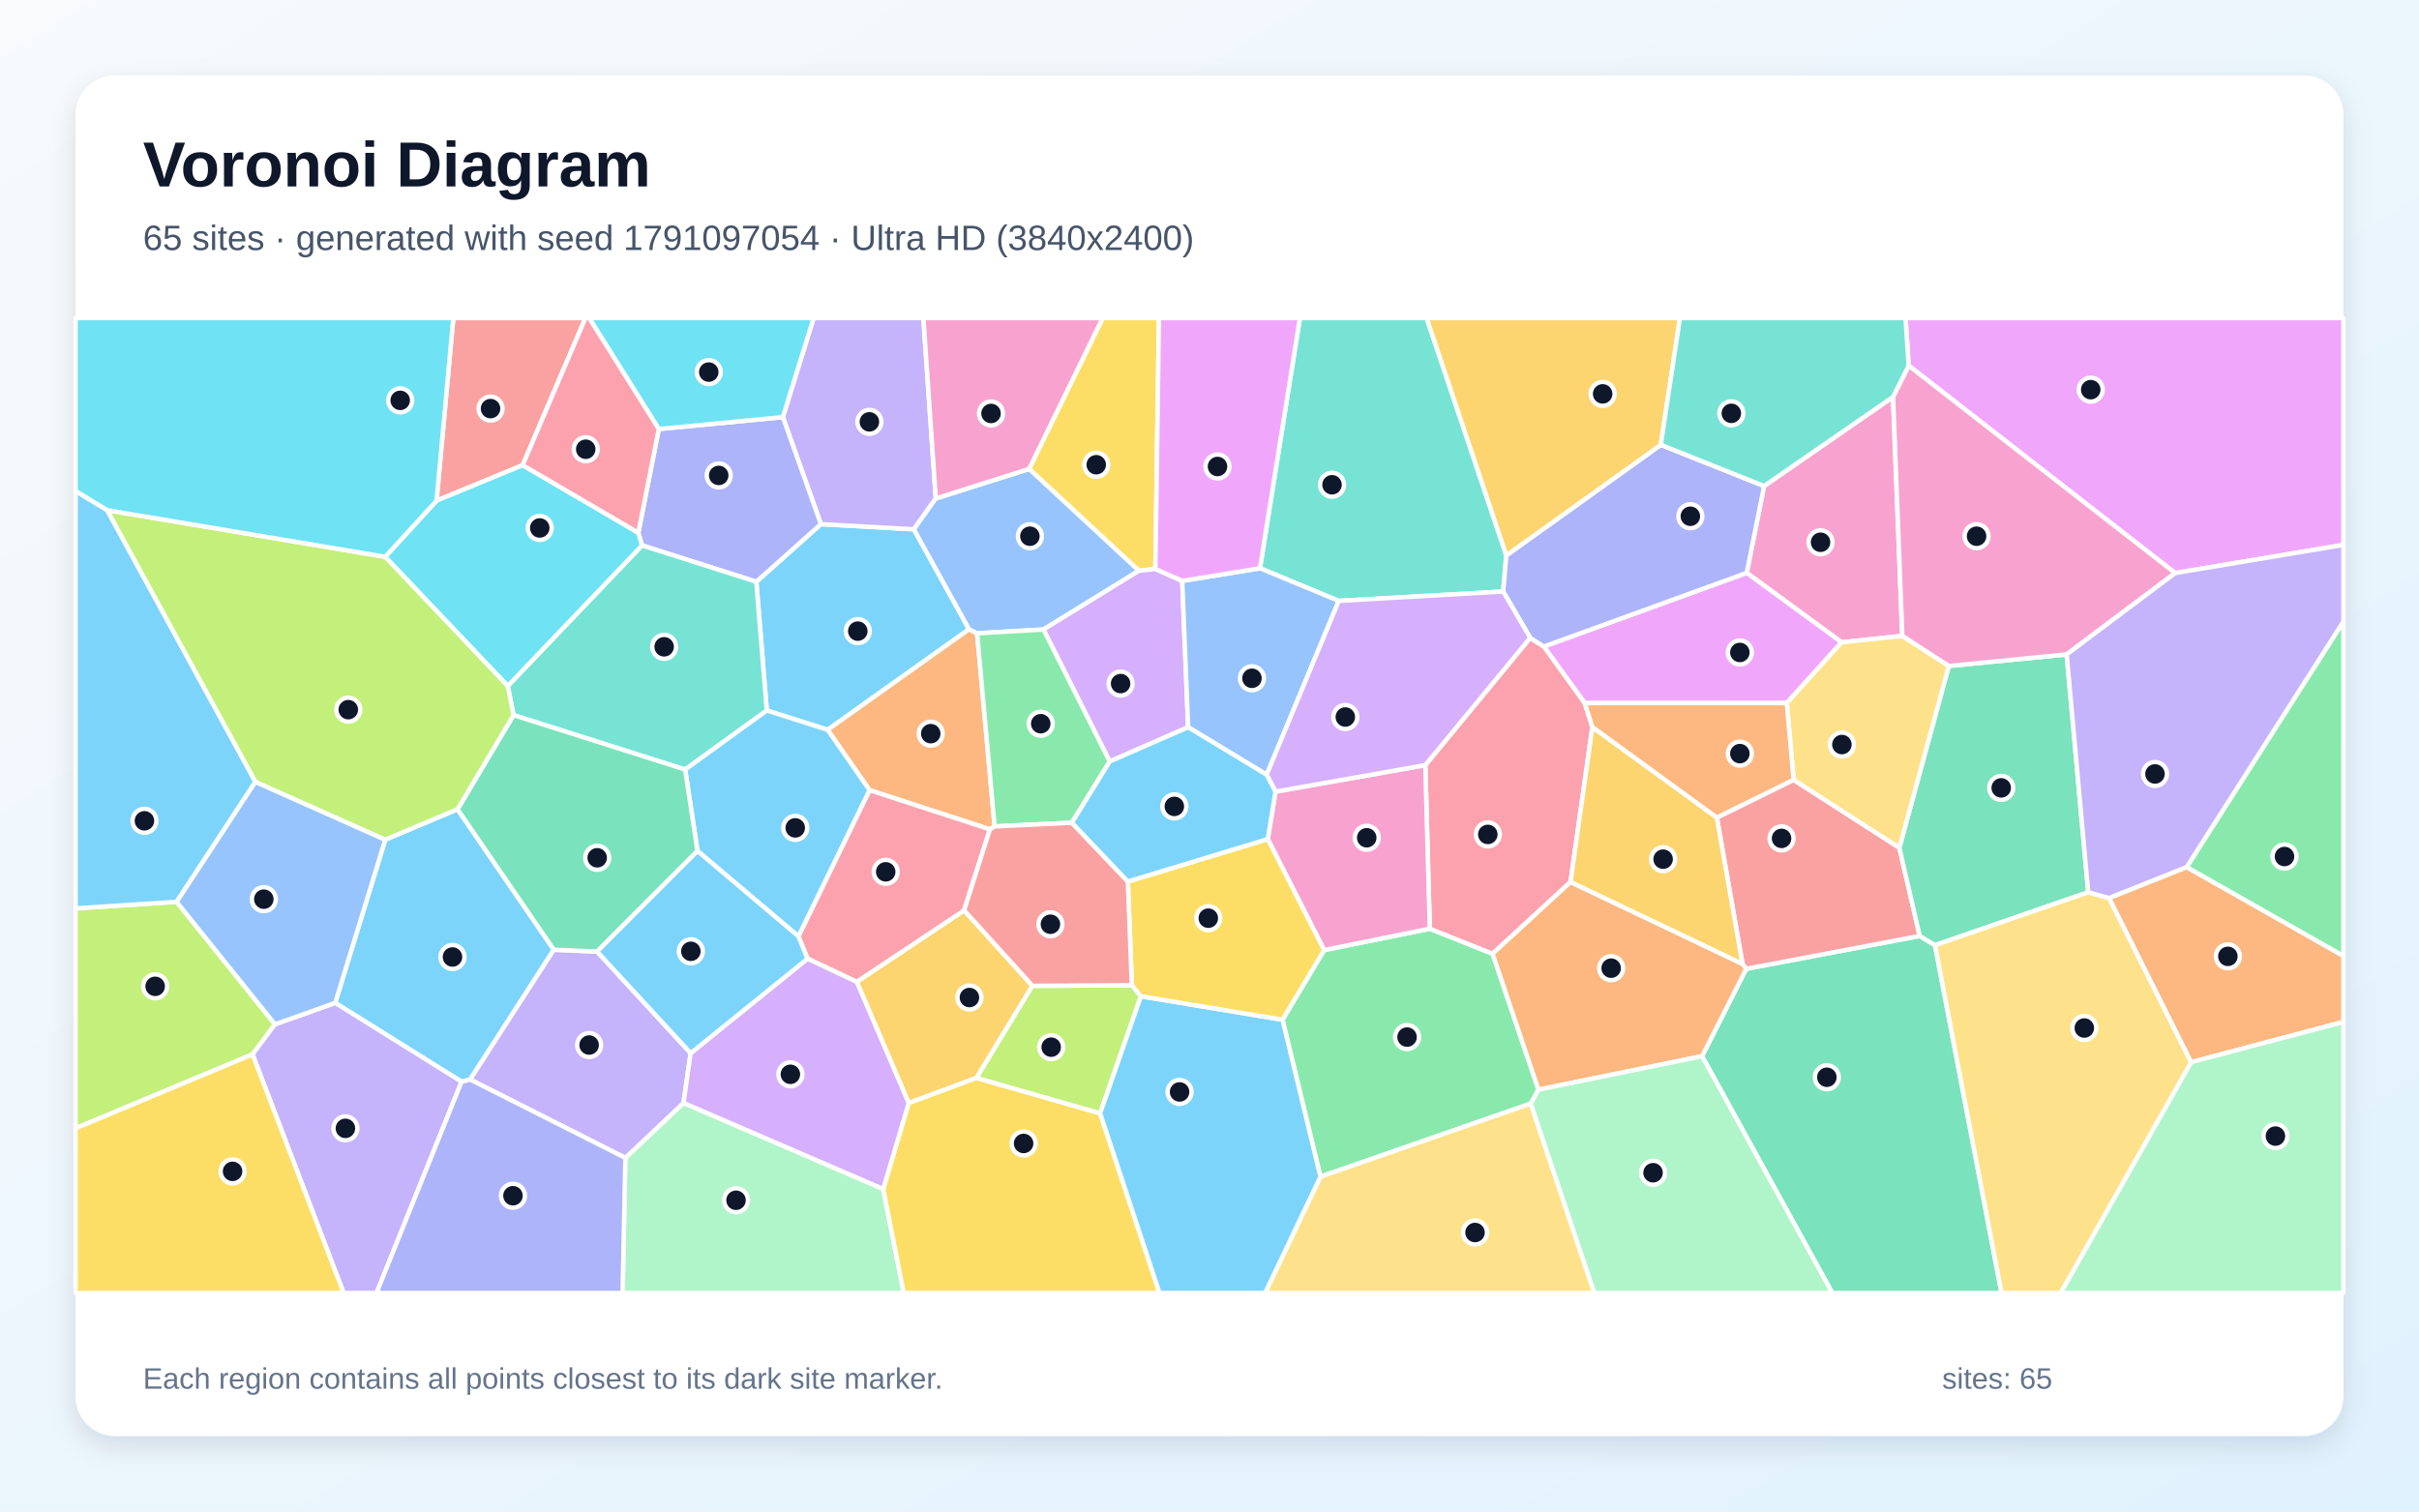
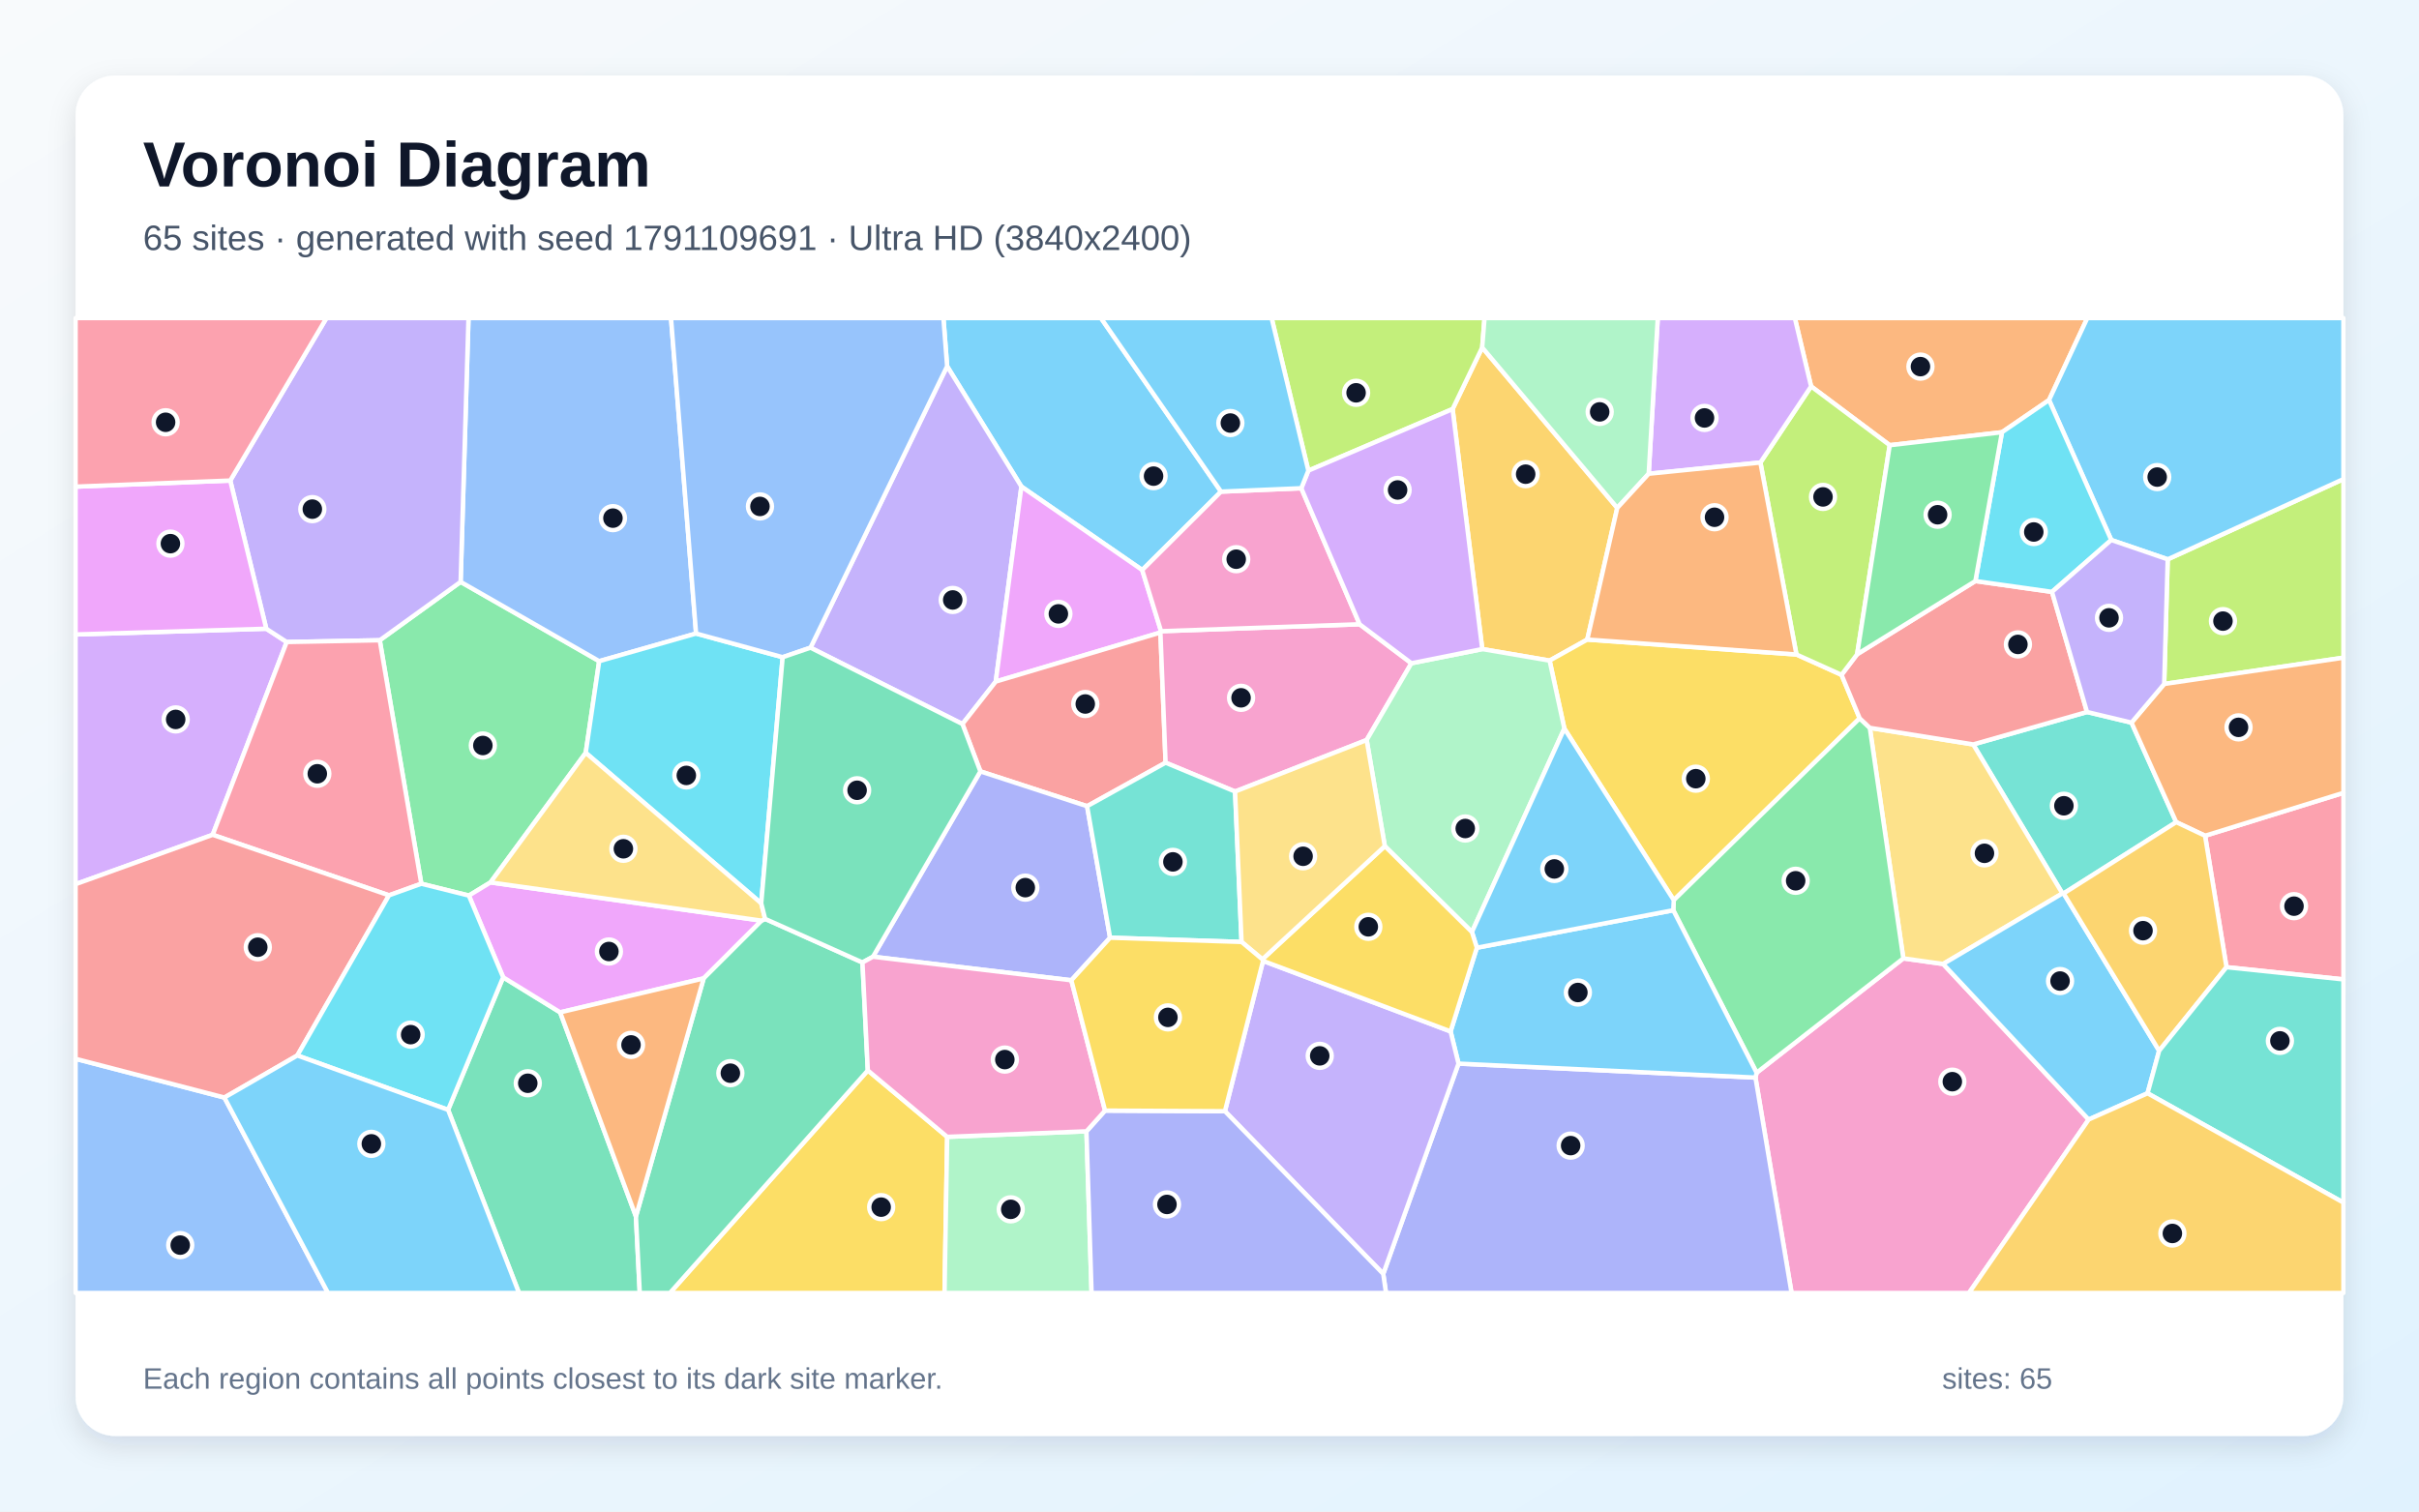
<svg xmlns="http://www.w3.org/2000/svg" width="3840" height="2400" viewBox="0 0 3840 2400" role="img" aria-labelledby="title description">
  <defs>
    <linearGradient id="background" x1="0" y1="0" x2="1" y2="1">
      <stop stop-color="#F8FAFC" />
      <stop offset="1" stop-color="#E0F2FE" />
    </linearGradient>
    <filter id="shadow" x="-5%" y="-5%" width="110%" height="110%">
      <feDropShadow dx="0" dy="15" stdDeviation="22" flood-color="#0F172A" flood-opacity=".12" />
    </filter>
  </defs>
  <rect width="3840" height="2400" fill="url(#background)" />
  <rect x="120" y="120" width="3600" height="2160" rx="63" fill="#FFFFFF" filter="url(#shadow)" />
  <g font-family="Arial, sans-serif">
    <text x="227" y="296" font-size="101" font-weight="700" fill="#0F172A">Voronoi Diagram</text>
-     <text x="227" y="397" font-size="56" fill="#475569">65 sites · generated with seed 1791097054 · Ultra HD (3840x2400)</text>
+     <text x="227" y="397" font-size="56" fill="#475569">65 sites · generated with seed 1791109691 · Ultra HD (3840x2400)</text>
  </g>
  <g stroke="#FFFFFF" stroke-width="7" stroke-linejoin="round">
-     <polygon points="1538.3,999.1 1313.8,1158.8 1217.2,1128.1 1200.6,923.7 1303.1,832.2 1450.7,840.4" fill="#38BDF8" fill-opacity="0.65" />
-     <polygon points="1485.5,791.5 1450.7,840.4 1303.1,832.2 1242.7,662.3 1291.5,505.0 1465.8,505.0" fill="#A78BFA" fill-opacity="0.65" />
-     <polygon points="3005.1,630.1 3019.8,1009.7 2923.4,1019.9 2772.8,909.6 2800.4,771.7" fill="#F472B6" fill-opacity="0.65" />
-     <polygon points="1578.9,1312.2 1571.4,1316.9 1380.3,1254.6 1313.8,1158.8 1538.3,999.1 1551.1,1005.6" fill="#FB923C" fill-opacity="0.65" />
-     <polygon points="1834.1,903.4 1807.9,906.3 1633.6,744.6 1750.4,505.0 1839.8,505.0" fill="#FACC15" fill-opacity="0.65" />
-     <polygon points="2442.2,1730.2 2430.0,1752.3 2096.1,1868.4 2035.9,1619.1 2102.0,1508.6 2269.7,1474.6 2369.4,1514.4" fill="#4ADE80" fill-opacity="0.65" />
-     <polygon points="2391.2,881.9 2386.2,939.2 2125.2,954.1 2000.1,902.3 2063.5,505.0 2264.7,505.0" fill="#2DD4BF" fill-opacity="0.65" />
-     <polygon points="1656.4,999.5 1551.1,1005.6 1538.3,999.1 1450.7,840.4 1485.5,791.5 1633.6,744.6 1807.9,906.3" fill="#60A5FA" fill-opacity="0.65" />
-     <polygon points="2836.4,1116.3 2515.6,1116.4 2450.7,1026.6 2772.8,909.6 2923.4,1019.9" fill="#E879F9" fill-opacity="0.65" />
-     <polygon points="2701.9,1677.0 2772.1,1538.3 3047.4,1486.1 3071.7,1500.8 3177.3,2053.0 2908.6,2053.0" fill="#34D399" fill-opacity="0.65" />
-     <polygon points="2847.2,1238.2 3015.1,1346.1 3047.4,1486.1 2772.1,1538.3 2766.1,1530.5 2725.4,1298.1" fill="#F87171" fill-opacity="0.65" />
-     <polygon points="1019.2,866.0 1013.3,845.9 1045.8,681.2 1242.7,662.3 1303.1,832.2 1200.6,923.7" fill="#818CF8" fill-opacity="0.65" />
-     <polygon points="1639.0,1565.3 1550.2,1711.5 1442.5,1751.5 1360.0,1559.0 1530.5,1445.4" fill="#FBBF24" fill-opacity="0.65" />
-     <polygon points="436.5,1626.4 400.9,1674.1 120.0,1791.6 120.0,1442.3 280.4,1431.9" fill="#A3E635" fill-opacity="0.65" />
-     <polygon points="1876.7,922.4 1886.1,1154.7 1761.6,1209.1 1656.4,999.5 1807.9,906.3 1834.1,903.4" fill="#C084FC" fill-opacity="0.65" />
-     <polygon points="2429.1,1012.8 2450.7,1026.6 2515.6,1116.4 2527.8,1154.4 2493.1,1400.4 2369.4,1514.4 2269.7,1474.6 2262.6,1214.8" fill="#FB7185" fill-opacity="0.65" />
-     <polygon points="1242.7,662.3 1045.8,681.2 935.3,505.0 1291.5,505.0" fill="#22D3EE" fill-opacity="0.65" />
-     <polygon points="992.7,1838.5 1085.0,1751.2 1402.0,1887.9 1434.6,2053.0 988.3,2053.0" fill="#86EFAC" fill-opacity="0.65" />
-     <polygon points="2096.1,1868.4 2430.0,1752.3 2530.9,2053.0 2008.2,2053.0" fill="#FCD34D" fill-opacity="0.65" />
-     <polygon points="611.6,1333.2 726.3,1284.9 879.2,1508.0 746.3,1714.1 732.7,1717.6 532.1,1592.4" fill="#38BDF8" fill-opacity="0.65" />
-     <polygon points="170.2,810.1 405.5,1241.4 280.4,1431.9 120.0,1442.3 120.0,779.5" fill="#38BDF8" fill-opacity="0.65" />
-     <polygon points="746.3,1714.1 879.2,1508.0 947.8,1510.9 1096.4,1672.2 1085.0,1751.2 992.7,1838.5" fill="#A78BFA" fill-opacity="0.65" />
-     <polygon points="2012.5,1332.3 2024.8,1257.0 2262.6,1214.8 2269.7,1474.6 2102.0,1508.6" fill="#F472B6" fill-opacity="0.65" />
-     <polygon points="3478.1,1686.6 3347.9,1425.9 3471.2,1376.7 3720.0,1517.8 3720.0,1622.6" fill="#FB923C" fill-opacity="0.65" />
-     <polygon points="1402.0,1887.9 1442.5,1751.5 1550.2,1711.5 1746.4,1767.7 1840.6,2053.0 1434.6,2053.0" fill="#FACC15" fill-opacity="0.65" />
-     <polygon points="1761.6,1209.1 1701.5,1306.3 1578.9,1312.2 1551.1,1005.6 1656.4,999.5" fill="#4ADE80" fill-opacity="0.65" />
-     <polygon points="1087.6,1221.9 815.2,1135.5 806.0,1089.2 1019.2,866.0 1200.6,923.7 1217.2,1128.1" fill="#2DD4BF" fill-opacity="0.65" />
-     <polygon points="2010.7,1230.1 1886.1,1154.7 1876.7,922.4 2000.1,902.3 2125.2,954.1" fill="#60A5FA" fill-opacity="0.65" />
-     <polygon points="3452.9,909.9 3029.9,580.6 3024.9,505.0 3720.0,505.0 3720.0,865.2" fill="#E879F9" fill-opacity="0.65" />
-     <polygon points="3280.7,1039.1 3314.9,1416.7 3071.7,1500.8 3047.4,1486.1 3015.1,1346.1 3093.6,1057.4" fill="#34D399" fill-opacity="0.65" />
-     <polygon points="829.7,738.6 693.0,795.0 719.6,505.0 929.3,505.0" fill="#F87171" fill-opacity="0.65" />
-     <polygon points="2450.7,1026.6 2429.1,1012.8 2386.2,939.2 2391.2,881.9 2636.4,706.3 2800.4,771.7 2772.8,909.6" fill="#818CF8" fill-opacity="0.65" />
-     <polygon points="2636.4,706.3 2391.2,881.9 2264.7,505.0 2666.8,505.0" fill="#FBBF24" fill-opacity="0.65" />
-     <polygon points="1796.7,1564.3 1811.1,1581.9 1746.4,1767.7 1550.2,1711.5 1639.0,1565.3" fill="#A3E635" fill-opacity="0.65" />
-     <polygon points="2429.1,1012.8 2262.6,1214.8 2024.8,1257.0 2010.7,1230.1 2125.2,954.1 2386.2,939.2" fill="#C084FC" fill-opacity="0.65" />
-     <polygon points="1281.9,1522.2 1267.4,1486.7 1380.3,1254.6 1571.4,1316.9 1530.5,1445.4 1360.0,1559.0" fill="#FB7185" fill-opacity="0.65" />
-     <polygon points="806.0,1089.2 611.4,884.1 693.0,795.0 829.7,738.6 1013.3,845.9 1019.2,866.0" fill="#22D3EE" fill-opacity="0.65" />
-     <polygon points="3478.1,1686.6 3720.0,1622.6 3720.0,2053.0 3271.0,2053.0" fill="#86EFAC" fill-opacity="0.65" />
-     <polygon points="3093.6,1057.4 3015.1,1346.1 2847.2,1238.2 2836.4,1116.3 2923.4,1019.9 3019.8,1009.7" fill="#FCD34D" fill-opacity="0.65" />
-     <polygon points="1267.4,1486.7 1107.2,1351.2 1087.6,1221.9 1217.2,1128.1 1313.8,1158.8 1380.3,1254.6" fill="#38BDF8" fill-opacity="0.65" />
-     <polygon points="1746.4,1767.7 1811.1,1581.9 2035.9,1619.1 2096.1,1868.4 2008.2,2053.0 1840.6,2053.0" fill="#38BDF8" fill-opacity="0.65" />
-     <polygon points="400.9,1674.1 436.5,1626.4 532.1,1592.4 732.7,1717.6 597.7,2053.0 545.5,2053.0" fill="#A78BFA" fill-opacity="0.65" />
-     <polygon points="3029.9,580.6 3452.9,909.9 3280.7,1039.1 3093.6,1057.4 3019.8,1009.7 3005.1,630.1" fill="#F472B6" fill-opacity="0.65" />
-     <polygon points="2493.1,1400.4 2766.1,1530.5 2772.1,1538.3 2701.9,1677.0 2442.2,1730.2 2369.4,1514.4" fill="#FB923C" fill-opacity="0.65" />
-     <polygon points="1811.1,1581.9 1796.7,1564.3 1790.4,1399.7 2012.5,1332.3 2102.0,1508.6 2035.9,1619.1" fill="#FACC15" fill-opacity="0.65" />
-     <polygon points="3471.2,1376.7 3720.0,986.8 3720.0,1517.8" fill="#4ADE80" fill-opacity="0.65" />
-     <polygon points="3029.9,580.6 3005.1,630.1 2800.4,771.7 2636.4,706.3 2666.8,505.0 3024.9,505.0" fill="#2DD4BF" fill-opacity="0.65" />
-     <polygon points="611.6,1333.2 532.1,1592.4 436.5,1626.4 280.4,1431.9 405.5,1241.4" fill="#60A5FA" fill-opacity="0.65" />
-     <polygon points="2000.1,902.3 1876.7,922.4 1834.1,903.4 1839.8,505.0 2063.5,505.0" fill="#E879F9" fill-opacity="0.65" />
-     <polygon points="1107.2,1351.2 947.8,1510.9 879.2,1508.0 726.3,1284.9 815.2,1135.5 1087.6,1221.9" fill="#34D399" fill-opacity="0.65" />
-     <polygon points="1790.4,1399.7 1796.7,1564.3 1639.0,1565.3 1530.5,1445.4 1571.4,1316.9 1578.9,1312.2 1701.5,1306.3" fill="#F87171" fill-opacity="0.65" />
-     <polygon points="732.7,1717.6 746.3,1714.1 992.7,1838.5 988.3,2053.0 597.7,2053.0" fill="#818CF8" fill-opacity="0.65" />
-     <polygon points="2725.4,1298.1 2766.1,1530.5 2493.1,1400.4 2527.8,1154.4" fill="#FBBF24" fill-opacity="0.65" />
-     <polygon points="611.4,884.1 806.0,1089.2 815.2,1135.5 726.3,1284.9 611.6,1333.2 405.5,1241.4 170.2,810.1" fill="#A3E635" fill-opacity="0.65" />
-     <polygon points="1402.0,1887.9 1085.0,1751.2 1096.4,1672.2 1281.9,1522.2 1360.0,1559.0 1442.5,1751.5" fill="#C084FC" fill-opacity="0.65" />
-     <polygon points="829.7,738.6 929.3,505.0 935.3,505.0 1045.8,681.2 1013.3,845.9" fill="#FB7185" fill-opacity="0.65" />
-     <polygon points="693.0,795.0 611.4,884.1 170.2,810.1 120.0,779.5 120.0,505.0 719.6,505.0" fill="#22D3EE" fill-opacity="0.65" />
-     <polygon points="2430.0,1752.3 2442.2,1730.2 2701.9,1677.0 2908.6,2053.0 2530.9,2053.0" fill="#86EFAC" fill-opacity="0.65" />
-     <polygon points="3071.7,1500.8 3314.9,1416.7 3347.9,1425.9 3478.1,1686.6 3271.0,2053.0 3177.3,2053.0" fill="#FCD34D" fill-opacity="0.65" />
-     <polygon points="1790.4,1399.7 1701.5,1306.3 1761.6,1209.1 1886.1,1154.7 2010.7,1230.1 2024.8,1257.0 2012.5,1332.3" fill="#38BDF8" fill-opacity="0.65" />
-     <polygon points="1096.4,1672.2 947.8,1510.9 1107.2,1351.2 1267.4,1486.7 1281.9,1522.2" fill="#38BDF8" fill-opacity="0.65" />
-     <polygon points="3471.2,1376.7 3347.9,1425.9 3314.9,1416.7 3280.7,1039.1 3452.9,909.9 3720.0,865.2 3720.0,986.8" fill="#A78BFA" fill-opacity="0.65" />
-     <polygon points="1633.6,744.6 1485.5,791.5 1465.8,505.0 1750.4,505.0" fill="#F472B6" fill-opacity="0.65" />
-     <polygon points="2847.2,1238.2 2725.4,1298.1 2527.8,1154.4 2515.6,1116.4 2836.4,1116.3" fill="#FB923C" fill-opacity="0.65" />
-     <polygon points="120.0,1791.6 400.9,1674.1 545.5,2053.0 120.0,2053.0" fill="#FACC15" fill-opacity="0.65" />
+     <polygon points="1938.3,780.6 1813.2,905.1 1621.4,772.6 1503.5,581.5 1497.6,505.0 1747.7,505.0" fill="#38BDF8" fill-opacity="0.65" />
+     <polygon points="1580.7,1082.2 1527.8,1149.6 1286.6,1028.4 1503.5,581.5 1621.4,772.6" fill="#A78BFA" fill-opacity="0.65" />
+     <polygon points="2786.7,1711.0 2788.5,1703.3 3021.4,1521.7 3084.6,1530.6 3315.6,1777.6 3125.6,2053.0 2844.0,2053.0" fill="#F472B6" fill-opacity="0.65" />
+     <polygon points="3252.7,635.2 3178.0,686.3 2999.8,706.9 2875.0,613.5 2849.2,505.0 3313.5,505.0" fill="#FB923C" fill-opacity="0.65" />
+     <polygon points="1377.6,1699.6 1503.6,1805.1 1499.4,2053.0 1063.4,2053.0" fill="#FACC15" fill-opacity="0.65" />
+     <polygon points="929.8,1195.3 778.6,1401.1 744.3,1422.0 668.8,1403.2 602.8,1016.6 731.2,923.9 951.2,1049.8" fill="#4ADE80" fill-opacity="0.65" />
+     <polygon points="3313.0,1130.5 3383.6,1147.4 3454.6,1305.4 3275.9,1418.6 3273.9,1418.6 3132.3,1182.0" fill="#2DD4BF" fill-opacity="0.65" />
+     <polygon points="1105.0,1005.9 951.2,1049.8 731.2,923.9 743.7,505.0 1065.2,505.0" fill="#60A5FA" fill-opacity="0.65" />
+     <polygon points="1843.1,1002.2 1842.1,1004.3 1580.7,1082.2 1621.4,772.6 1813.2,905.1" fill="#E879F9" fill-opacity="0.65" />
+     <polygon points="711.3,1762.2 798.7,1551.7 889.2,1607.4 1009.5,1931.5 1015.6,2053.0 823.9,2053.0" fill="#34D399" fill-opacity="0.65" />
+     <polygon points="1850.3,1211.0 1725.7,1280.1 1556.3,1224.8 1527.8,1149.6 1580.7,1082.2 1842.1,1004.3" fill="#F87171" fill-opacity="0.65" />
+     <polygon points="1762.2,1488.9 1700.7,1556.5 1385.8,1519.1 1556.3,1224.8 1725.7,1280.1" fill="#818CF8" fill-opacity="0.65" />
+     <polygon points="2567.3,806.5 2519.7,1015.5 2459.9,1048.9 2353.0,1030.6 2305.9,649.5 2352.9,551.7" fill="#FBBF24" fill-opacity="0.65" />
+     <polygon points="3435.5,1086.0 3441.1,888.1 3720.0,760.7 3720.0,1044.3" fill="#A3E635" fill-opacity="0.65" />
+     <polygon points="337.6,1325.5 120.0,1403.9 120.0,1007.4 422.7,998.3 455.1,1019.4" fill="#C084FC" fill-opacity="0.65" />
+     <polygon points="3534.4,1535.7 3500.4,1327.0 3720.0,1258.9 3720.0,1555.1" fill="#FB7185" fill-opacity="0.65" />
+     <polygon points="1208.4,1434.3 929.8,1195.3 951.2,1049.8 1105.0,1005.9 1242.4,1043.5" fill="#22D3EE" fill-opacity="0.65" />
+     <polygon points="1503.6,1805.1 1724.7,1796.3 1732.8,2053.0 1499.4,2053.0" fill="#86EFAC" fill-opacity="0.65" />
+     <polygon points="3132.3,1182.0 3273.9,1418.6 3084.6,1530.6 3021.4,1521.7 2968.2,1155.7" fill="#FCD34D" fill-opacity="0.65" />
+     <polygon points="3441.1,888.1 3351.5,857.4 3252.7,635.2 3313.5,505.0 3720.0,505.0 3720.0,760.7" fill="#38BDF8" fill-opacity="0.65" />
+     <polygon points="3409.1,1735.9 3315.6,1777.6 3084.6,1530.6 3273.9,1418.6 3275.9,1418.6 3427.5,1668.4" fill="#38BDF8" fill-opacity="0.65" />
+     <polygon points="731.2,923.9 602.8,1016.6 455.1,1019.4 422.7,998.3 365.5,763.0 518.2,505.0 743.7,505.0" fill="#A78BFA" fill-opacity="0.65" />
+     <polygon points="2240.5,1053.1 2169.5,1175.0 1960.6,1256.8 1850.3,1211.0 1842.1,1004.3 1843.1,1002.2 2158.3,991.2" fill="#F472B6" fill-opacity="0.65" />
+     <polygon points="3500.4,1327.0 3454.6,1305.4 3383.6,1147.4 3435.5,1086.0 3720.0,1044.3 3720.0,1258.9" fill="#FB923C" fill-opacity="0.65" />
+     <polygon points="2851.7,1039.2 2923.3,1071.5 2952.1,1140.5 2657.0,1429.3 2483.3,1156.8 2459.9,1048.9 2519.7,1015.5" fill="#FACC15" fill-opacity="0.65" />
+     <polygon points="2656.2,1445.3 2657.0,1429.3 2952.1,1140.5 2968.2,1155.7 3021.4,1521.7 2788.5,1703.3" fill="#4ADE80" fill-opacity="0.65" />
+     <polygon points="1970.9,1495.6 1762.2,1488.9 1725.7,1280.1 1850.3,1211.0 1960.6,1256.8" fill="#2DD4BF" fill-opacity="0.65" />
+     <polygon points="120.0,1681.2 356.2,1742.7 520.7,2053.0 120.0,2053.0" fill="#60A5FA" fill-opacity="0.65" />
+     <polygon points="1208.9,1461.8 1117.0,1553.5 889.2,1607.4 798.7,1551.7 744.3,1422.0 778.6,1401.1" fill="#E879F9" fill-opacity="0.65" />
+     <polygon points="1009.5,1931.5 1117.0,1553.5 1208.9,1461.8 1214.6,1459.0 1369.1,1528.2 1377.6,1699.6 1063.4,2053.0 1015.6,2053.0" fill="#34D399" fill-opacity="0.65" />
+     <polygon points="3135.8,922.6 3257.4,939.8 3313.0,1130.5 3132.3,1182.0 2968.2,1155.7 2952.1,1140.5 2923.3,1071.5 2948.1,1038.8" fill="#F87171" fill-opacity="0.65" />
+     <polygon points="2195.8,2022.7 2315.3,1688.8 2786.7,1711.0 2844.0,2053.0 2200.2,2053.0" fill="#818CF8" fill-opacity="0.65" />
+     <polygon points="3427.5,1668.4 3275.9,1418.6 3454.6,1305.4 3500.4,1327.0 3534.4,1535.7" fill="#FBBF24" fill-opacity="0.65" />
+     <polygon points="2794.5,734.4 2875.0,613.5 2999.8,706.9 2948.1,1038.8 2923.3,1071.5 2851.7,1039.2" fill="#A3E635" fill-opacity="0.65" />
+     <polygon points="2875.0,613.5 2794.5,734.4 2617.2,752.2 2631.6,505.0 2849.2,505.0" fill="#C084FC" fill-opacity="0.65" />
+     <polygon points="617.5,1421.6 337.6,1325.5 455.1,1019.4 602.8,1016.6 668.8,1403.2" fill="#FB7185" fill-opacity="0.65" />
+     <polygon points="3351.5,857.4 3257.4,939.8 3135.8,922.6 3178.0,686.3 3252.7,635.2" fill="#22D3EE" fill-opacity="0.65" />
+     <polygon points="2336.6,1479.9 2198.3,1343.5 2169.5,1175.0 2240.5,1053.1 2353.0,1030.6 2459.9,1048.9 2483.3,1156.8" fill="#86EFAC" fill-opacity="0.65" />
+     <polygon points="1214.6,1459.0 1208.9,1461.8 778.6,1401.1 929.8,1195.3 1208.4,1434.3" fill="#FCD34D" fill-opacity="0.65" />
+     <polygon points="2315.3,1688.8 2302.7,1637.7 2344.4,1504.8 2656.2,1445.3 2788.5,1703.3 2786.7,1711.0" fill="#38BDF8" fill-opacity="0.65" />
+     <polygon points="2344.4,1504.8 2336.6,1479.9 2483.3,1156.8 2657.0,1429.3 2656.2,1445.3" fill="#38BDF8" fill-opacity="0.65" />
+     <polygon points="1944.5,1764.4 2005.0,1525.7 2302.7,1637.7 2315.3,1688.8 2195.8,2022.7" fill="#A78BFA" fill-opacity="0.65" />
+     <polygon points="2065.7,775.2 2158.3,991.2 1843.1,1002.2 1813.2,905.1 1938.3,780.6" fill="#F472B6" fill-opacity="0.65" />
+     <polygon points="1009.5,1931.5 889.2,1607.4 1117.0,1553.5" fill="#FB923C" fill-opacity="0.65" />
+     <polygon points="2003.9,1523.2 2198.3,1343.5 2336.6,1479.9 2344.4,1504.8 2302.7,1637.7 2005.0,1525.7" fill="#FACC15" fill-opacity="0.65" />
+     <polygon points="3135.8,922.6 2948.1,1038.8 2999.8,706.9 3178.0,686.3" fill="#4ADE80" fill-opacity="0.65" />
+     <polygon points="3409.1,1735.9 3427.5,1668.4 3534.4,1535.7 3720.0,1555.1 3720.0,1909.5" fill="#2DD4BF" fill-opacity="0.65" />
+     <polygon points="1242.4,1043.5 1105.0,1005.9 1065.2,505.0 1497.6,505.0 1503.5,581.5 1286.6,1028.4" fill="#60A5FA" fill-opacity="0.65" />
+     <polygon points="365.5,763.0 422.7,998.3 120.0,1007.4 120.0,772.7" fill="#E879F9" fill-opacity="0.65" />
+     <polygon points="1556.3,1224.8 1385.8,1519.1 1369.1,1528.2 1214.6,1459.0 1208.4,1434.3 1242.4,1043.5 1286.6,1028.4 1527.8,1149.6" fill="#34D399" fill-opacity="0.65" />
+     <polygon points="472.0,1675.9 356.2,1742.7 120.0,1681.2 120.0,1403.9 337.6,1325.5 617.5,1421.6" fill="#F87171" fill-opacity="0.65" />
+     <polygon points="1724.7,1796.3 1754.2,1763.4 1944.5,1764.4 2195.8,2022.7 2200.2,2053.0 1732.8,2053.0" fill="#818CF8" fill-opacity="0.65" />
+     <polygon points="3315.6,1777.6 3409.1,1735.9 3720.0,1909.5 3720.0,2053.0 3125.6,2053.0" fill="#FBBF24" fill-opacity="0.65" />
+     <polygon points="2352.9,551.7 2305.9,649.5 2076.9,747.3 2018.6,505.0 2356.6,505.0" fill="#A3E635" fill-opacity="0.65" />
+     <polygon points="2076.9,747.3 2305.9,649.5 2353.0,1030.6 2240.5,1053.1 2158.3,991.2 2065.7,775.2" fill="#C084FC" fill-opacity="0.65" />
+     <polygon points="365.5,763.0 120.0,772.7 120.0,505.0 518.2,505.0" fill="#FB7185" fill-opacity="0.65" />
+     <polygon points="472.0,1675.9 617.5,1421.6 668.8,1403.2 744.3,1422.0 798.7,1551.7 711.3,1762.2" fill="#22D3EE" fill-opacity="0.65" />
+     <polygon points="2617.2,752.2 2567.3,806.5 2352.9,551.7 2356.6,505.0 2631.6,505.0" fill="#86EFAC" fill-opacity="0.65" />
+     <polygon points="2198.3,1343.5 2003.9,1523.2 1970.9,1495.6 1960.6,1256.8 2169.5,1175.0" fill="#FCD34D" fill-opacity="0.65" />
+     <polygon points="2076.9,747.3 2065.7,775.2 1938.3,780.6 1747.7,505.0 2018.6,505.0" fill="#38BDF8" fill-opacity="0.65" />
+     <polygon points="356.2,1742.7 472.0,1675.9 711.3,1762.2 823.9,2053.0 520.7,2053.0" fill="#38BDF8" fill-opacity="0.65" />
+     <polygon points="3257.4,939.8 3351.5,857.4 3441.1,888.1 3435.5,1086.0 3383.6,1147.4 3313.0,1130.5" fill="#A78BFA" fill-opacity="0.65" />
+     <polygon points="1754.2,1763.4 1724.7,1796.3 1503.6,1805.1 1377.6,1699.6 1369.1,1528.2 1385.8,1519.1 1700.7,1556.5" fill="#F472B6" fill-opacity="0.65" />
+     <polygon points="2617.2,752.2 2794.5,734.4 2851.7,1039.2 2519.7,1015.5 2567.3,806.5" fill="#FB923C" fill-opacity="0.65" />
+     <polygon points="2003.9,1523.2 2005.0,1525.7 1944.5,1764.4 1754.2,1763.4 1700.7,1556.5 1762.2,1488.9 1970.9,1495.6" fill="#FACC15" fill-opacity="0.65" />
  </g>
  <g>
-     <circle cx="1361.7" cy="1002.1" r="19" fill="#0F172A" stroke="#FFFFFF" stroke-width="7" />
-     <circle cx="1380.1" cy="669.8" r="19" fill="#0F172A" stroke="#FFFFFF" stroke-width="7" />
-     <circle cx="2890.0" cy="861.0" r="19" fill="#0F172A" stroke="#FFFFFF" stroke-width="7" />
-     <circle cx="1477.5" cy="1164.9" r="19" fill="#0F172A" stroke="#FFFFFF" stroke-width="7" />
-     <circle cx="1740.2" cy="737.9" r="19" fill="#0F172A" stroke="#FFFFFF" stroke-width="7" />
-     <circle cx="2233.6" cy="1646.7" r="19" fill="#0F172A" stroke="#FFFFFF" stroke-width="7" />
-     <circle cx="2114.5" cy="769.7" r="19" fill="#0F172A" stroke="#FFFFFF" stroke-width="7" />
-     <circle cx="1634.9" cy="851.4" r="19" fill="#0F172A" stroke="#FFFFFF" stroke-width="7" />
-     <circle cx="2761.9" cy="1036.0" r="19" fill="#0F172A" stroke="#FFFFFF" stroke-width="7" />
-     <circle cx="2900.0" cy="1710.5" r="19" fill="#0F172A" stroke="#FFFFFF" stroke-width="7" />
-     <circle cx="2828.1" cy="1331.2" r="19" fill="#0F172A" stroke="#FFFFFF" stroke-width="7" />
-     <circle cx="1140.9" cy="754.9" r="19" fill="#0F172A" stroke="#FFFFFF" stroke-width="7" />
-     <circle cx="1538.9" cy="1583.9" r="19" fill="#0F172A" stroke="#FFFFFF" stroke-width="7" />
-     <circle cx="246.3" cy="1566.1" r="19" fill="#0F172A" stroke="#FFFFFF" stroke-width="7" />
-     <circle cx="1778.9" cy="1085.4" r="19" fill="#0F172A" stroke="#FFFFFF" stroke-width="7" />
-     <circle cx="2361.8" cy="1324.9" r="19" fill="#0F172A" stroke="#FFFFFF" stroke-width="7" />
-     <circle cx="1125.1" cy="590.8" r="19" fill="#0F172A" stroke="#FFFFFF" stroke-width="7" />
-     <circle cx="1168.4" cy="1905.8" r="19" fill="#0F172A" stroke="#FFFFFF" stroke-width="7" />
-     <circle cx="2341.5" cy="1957.0" r="19" fill="#0F172A" stroke="#FFFFFF" stroke-width="7" />
-     <circle cx="718.3" cy="1519.5" r="19" fill="#0F172A" stroke="#FFFFFF" stroke-width="7" />
-     <circle cx="229.3" cy="1303.3" r="19" fill="#0F172A" stroke="#FFFFFF" stroke-width="7" />
-     <circle cx="935.2" cy="1659.3" r="19" fill="#0F172A" stroke="#FFFFFF" stroke-width="7" />
-     <circle cx="2169.6" cy="1330.2" r="19" fill="#0F172A" stroke="#FFFFFF" stroke-width="7" />
-     <circle cx="3536.6" cy="1518.5" r="19" fill="#0F172A" stroke="#FFFFFF" stroke-width="7" />
-     <circle cx="1624.9" cy="1815.6" r="19" fill="#0F172A" stroke="#FFFFFF" stroke-width="7" />
-     <circle cx="1652.1" cy="1149.1" r="19" fill="#0F172A" stroke="#FFFFFF" stroke-width="7" />
-     <circle cx="1054.3" cy="1027.0" r="19" fill="#0F172A" stroke="#FFFFFF" stroke-width="7" />
-     <circle cx="1987.4" cy="1077.0" r="19" fill="#0F172A" stroke="#FFFFFF" stroke-width="7" />
-     <circle cx="3318.9" cy="618.7" r="19" fill="#0F172A" stroke="#FFFFFF" stroke-width="7" />
-     <circle cx="3176.8" cy="1251.0" r="19" fill="#0F172A" stroke="#FFFFFF" stroke-width="7" />
-     <circle cx="778.7" cy="648.8" r="19" fill="#0F172A" stroke="#FFFFFF" stroke-width="7" />
-     <circle cx="2683.3" cy="819.7" r="19" fill="#0F172A" stroke="#FFFFFF" stroke-width="7" />
-     <circle cx="2544.1" cy="625.4" r="19" fill="#0F172A" stroke="#FFFFFF" stroke-width="7" />
-     <circle cx="1668.7" cy="1662.7" r="19" fill="#0F172A" stroke="#FFFFFF" stroke-width="7" />
-     <circle cx="2135.6" cy="1138.5" r="19" fill="#0F172A" stroke="#FFFFFF" stroke-width="7" />
-     <circle cx="1406.0" cy="1384.3" r="19" fill="#0F172A" stroke="#FFFFFF" stroke-width="7" />
-     <circle cx="856.8" cy="838.3" r="19" fill="#0F172A" stroke="#FFFFFF" stroke-width="7" />
-     <circle cx="3612.1" cy="1803.9" r="19" fill="#0F172A" stroke="#FFFFFF" stroke-width="7" />
-     <circle cx="2923.9" cy="1182.2" r="19" fill="#0F172A" stroke="#FFFFFF" stroke-width="7" />
-     <circle cx="1262.4" cy="1314.5" r="19" fill="#0F172A" stroke="#FFFFFF" stroke-width="7" />
-     <circle cx="1872.5" cy="1733.8" r="19" fill="#0F172A" stroke="#FFFFFF" stroke-width="7" />
-     <circle cx="548.3" cy="1791.6" r="19" fill="#0F172A" stroke="#FFFFFF" stroke-width="7" />
-     <circle cx="3137.7" cy="851.4" r="19" fill="#0F172A" stroke="#FFFFFF" stroke-width="7" />
-     <circle cx="2557.6" cy="1537.3" r="19" fill="#0F172A" stroke="#FFFFFF" stroke-width="7" />
-     <circle cx="1918.1" cy="1457.9" r="19" fill="#0F172A" stroke="#FFFFFF" stroke-width="7" />
-     <circle cx="3626.5" cy="1360.0" r="19" fill="#0F172A" stroke="#FFFFFF" stroke-width="7" />
-     <circle cx="2748.4" cy="656.3" r="19" fill="#0F172A" stroke="#FFFFFF" stroke-width="7" />
-     <circle cx="418.8" cy="1427.7" r="19" fill="#0F172A" stroke="#FFFFFF" stroke-width="7" />
-     <circle cx="1932.7" cy="740.7" r="19" fill="#0F172A" stroke="#FFFFFF" stroke-width="7" />
-     <circle cx="948.0" cy="1362.0" r="19" fill="#0F172A" stroke="#FFFFFF" stroke-width="7" />
-     <circle cx="1667.5" cy="1467.5" r="19" fill="#0F172A" stroke="#FFFFFF" stroke-width="7" />
-     <circle cx="814.3" cy="1898.6" r="19" fill="#0F172A" stroke="#FFFFFF" stroke-width="7" />
-     <circle cx="2640.1" cy="1364.2" r="19" fill="#0F172A" stroke="#FFFFFF" stroke-width="7" />
-     <circle cx="552.9" cy="1126.8" r="19" fill="#0F172A" stroke="#FFFFFF" stroke-width="7" />
-     <circle cx="1254.7" cy="1705.8" r="19" fill="#0F172A" stroke="#FFFFFF" stroke-width="7" />
-     <circle cx="929.8" cy="713.3" r="19" fill="#0F172A" stroke="#FFFFFF" stroke-width="7" />
-     <circle cx="635.3" cy="635.7" r="19" fill="#0F172A" stroke="#FFFFFF" stroke-width="7" />
-     <circle cx="2624.1" cy="1862.1" r="19" fill="#0F172A" stroke="#FFFFFF" stroke-width="7" />
-     <circle cx="3308.7" cy="1632.3" r="19" fill="#0F172A" stroke="#FFFFFF" stroke-width="7" />
-     <circle cx="1864.2" cy="1280.4" r="19" fill="#0F172A" stroke="#FFFFFF" stroke-width="7" />
-     <circle cx="1096.7" cy="1510.5" r="19" fill="#0F172A" stroke="#FFFFFF" stroke-width="7" />
-     <circle cx="3420.9" cy="1228.9" r="19" fill="#0F172A" stroke="#FFFFFF" stroke-width="7" />
-     <circle cx="1573.2" cy="656.5" r="19" fill="#0F172A" stroke="#FFFFFF" stroke-width="7" />
-     <circle cx="2761.9" cy="1196.6" r="19" fill="#0F172A" stroke="#FFFFFF" stroke-width="7" />
-     <circle cx="369.2" cy="1859.9" r="19" fill="#0F172A" stroke="#FFFFFF" stroke-width="7" />
+     <circle cx="1831.2" cy="756.0" r="19" fill="#0F172A" stroke="#FFFFFF" stroke-width="7" />
+     <circle cx="1512.4" cy="952.6" r="19" fill="#0F172A" stroke="#FFFFFF" stroke-width="7" />
+     <circle cx="3099.2" cy="1717.5" r="19" fill="#0F172A" stroke="#FFFFFF" stroke-width="7" />
+     <circle cx="3048.6" cy="582.1" r="19" fill="#0F172A" stroke="#FFFFFF" stroke-width="7" />
+     <circle cx="1398.8" cy="1916.7" r="19" fill="#0F172A" stroke="#FFFFFF" stroke-width="7" />
+     <circle cx="766.5" cy="1183.7" r="19" fill="#0F172A" stroke="#FFFFFF" stroke-width="7" />
+     <circle cx="3276.3" cy="1279.4" r="19" fill="#0F172A" stroke="#FFFFFF" stroke-width="7" />
+     <circle cx="973.0" cy="822.7" r="19" fill="#0F172A" stroke="#FFFFFF" stroke-width="7" />
+     <circle cx="1680.1" cy="974.7" r="19" fill="#0F172A" stroke="#FFFFFF" stroke-width="7" />
+     <circle cx="837.8" cy="1720.0" r="19" fill="#0F172A" stroke="#FFFFFF" stroke-width="7" />
+     <circle cx="1722.8" cy="1117.8" r="19" fill="#0F172A" stroke="#FFFFFF" stroke-width="7" />
+     <circle cx="1627.6" cy="1409.4" r="19" fill="#0F172A" stroke="#FFFFFF" stroke-width="7" />
+     <circle cx="2421.9" cy="752.9" r="19" fill="#0F172A" stroke="#FFFFFF" stroke-width="7" />
+     <circle cx="3528.8" cy="986.2" r="19" fill="#0F172A" stroke="#FFFFFF" stroke-width="7" />
+     <circle cx="278.9" cy="1142.3" r="19" fill="#0F172A" stroke="#FFFFFF" stroke-width="7" />
+     <circle cx="3641.6" cy="1438.8" r="19" fill="#0F172A" stroke="#FFFFFF" stroke-width="7" />
+     <circle cx="1089.5" cy="1231.2" r="19" fill="#0F172A" stroke="#FFFFFF" stroke-width="7" />
+     <circle cx="1604.5" cy="1920.2" r="19" fill="#0F172A" stroke="#FFFFFF" stroke-width="7" />
+     <circle cx="3150.2" cy="1354.9" r="19" fill="#0F172A" stroke="#FFFFFF" stroke-width="7" />
+     <circle cx="3424.4" cy="757.5" r="19" fill="#0F172A" stroke="#FFFFFF" stroke-width="7" />
+     <circle cx="3270.2" cy="1557.7" r="19" fill="#0F172A" stroke="#FFFFFF" stroke-width="7" />
+     <circle cx="495.8" cy="808.4" r="19" fill="#0F172A" stroke="#FFFFFF" stroke-width="7" />
+     <circle cx="1970.1" cy="1108.0" r="19" fill="#0F172A" stroke="#FFFFFF" stroke-width="7" />
+     <circle cx="3553.5" cy="1154.9" r="19" fill="#0F172A" stroke="#FFFFFF" stroke-width="7" />
+     <circle cx="2692.0" cy="1236.4" r="19" fill="#0F172A" stroke="#FFFFFF" stroke-width="7" />
+     <circle cx="2850.5" cy="1398.5" r="19" fill="#0F172A" stroke="#FFFFFF" stroke-width="7" />
+     <circle cx="1861.9" cy="1368.5" r="19" fill="#0F172A" stroke="#FFFFFF" stroke-width="7" />
+     <circle cx="286.1" cy="1977.0" r="19" fill="#0F172A" stroke="#FFFFFF" stroke-width="7" />
+     <circle cx="966.6" cy="1510.8" r="19" fill="#0F172A" stroke="#FFFFFF" stroke-width="7" />
+     <circle cx="1159.4" cy="1704.0" r="19" fill="#0F172A" stroke="#FFFFFF" stroke-width="7" />
+     <circle cx="3203.3" cy="1023.2" r="19" fill="#0F172A" stroke="#FFFFFF" stroke-width="7" />
+     <circle cx="2493.3" cy="1819.0" r="19" fill="#0F172A" stroke="#FFFFFF" stroke-width="7" />
+     <circle cx="3401.9" cy="1477.7" r="19" fill="#0F172A" stroke="#FFFFFF" stroke-width="7" />
+     <circle cx="2893.9" cy="789.0" r="19" fill="#0F172A" stroke="#FFFFFF" stroke-width="7" />
+     <circle cx="2705.8" cy="663.6" r="19" fill="#0F172A" stroke="#FFFFFF" stroke-width="7" />
+     <circle cx="503.7" cy="1228.6" r="19" fill="#0F172A" stroke="#FFFFFF" stroke-width="7" />
+     <circle cx="3228.5" cy="844.7" r="19" fill="#0F172A" stroke="#FFFFFF" stroke-width="7" />
+     <circle cx="2326.0" cy="1315.5" r="19" fill="#0F172A" stroke="#FFFFFF" stroke-width="7" />
+     <circle cx="989.6" cy="1347.7" r="19" fill="#0F172A" stroke="#FFFFFF" stroke-width="7" />
+     <circle cx="2504.8" cy="1575.9" r="19" fill="#0F172A" stroke="#FFFFFF" stroke-width="7" />
+     <circle cx="2467.4" cy="1379.7" r="19" fill="#0F172A" stroke="#FFFFFF" stroke-width="7" />
+     <circle cx="2095.0" cy="1676.5" r="19" fill="#0F172A" stroke="#FFFFFF" stroke-width="7" />
+     <circle cx="1962.4" cy="887.9" r="19" fill="#0F172A" stroke="#FFFFFF" stroke-width="7" />
+     <circle cx="1001.7" cy="1659.1" r="19" fill="#0F172A" stroke="#FFFFFF" stroke-width="7" />
+     <circle cx="2172.1" cy="1471.6" r="19" fill="#0F172A" stroke="#FFFFFF" stroke-width="7" />
+     <circle cx="3075.8" cy="817.3" r="19" fill="#0F172A" stroke="#FFFFFF" stroke-width="7" />
+     <circle cx="3619.2" cy="1652.7" r="19" fill="#0F172A" stroke="#FFFFFF" stroke-width="7" />
+     <circle cx="1206.4" cy="804.1" r="19" fill="#0F172A" stroke="#FFFFFF" stroke-width="7" />
+     <circle cx="270.5" cy="863.2" r="19" fill="#0F172A" stroke="#FFFFFF" stroke-width="7" />
+     <circle cx="1360.6" cy="1254.8" r="19" fill="#0F172A" stroke="#FFFFFF" stroke-width="7" />
+     <circle cx="409.2" cy="1504.0" r="19" fill="#0F172A" stroke="#FFFFFF" stroke-width="7" />
+     <circle cx="1852.5" cy="1912.4" r="19" fill="#0F172A" stroke="#FFFFFF" stroke-width="7" />
+     <circle cx="3448.5" cy="1958.5" r="19" fill="#0F172A" stroke="#FFFFFF" stroke-width="7" />
+     <circle cx="2152.7" cy="623.7" r="19" fill="#0F172A" stroke="#FFFFFF" stroke-width="7" />
+     <circle cx="2218.6" cy="778.0" r="19" fill="#0F172A" stroke="#FFFFFF" stroke-width="7" />
+     <circle cx="262.9" cy="670.5" r="19" fill="#0F172A" stroke="#FFFFFF" stroke-width="7" />
+     <circle cx="651.9" cy="1642.8" r="19" fill="#0F172A" stroke="#FFFFFF" stroke-width="7" />
+     <circle cx="2539.4" cy="654.0" r="19" fill="#0F172A" stroke="#FFFFFF" stroke-width="7" />
+     <circle cx="2068.6" cy="1359.6" r="19" fill="#0F172A" stroke="#FFFFFF" stroke-width="7" />
+     <circle cx="1953.1" cy="671.7" r="19" fill="#0F172A" stroke="#FFFFFF" stroke-width="7" />
+     <circle cx="589.5" cy="1816.2" r="19" fill="#0F172A" stroke="#FFFFFF" stroke-width="7" />
+     <circle cx="3347.9" cy="981.0" r="19" fill="#0F172A" stroke="#FFFFFF" stroke-width="7" />
+     <circle cx="1595.1" cy="1682.4" r="19" fill="#0F172A" stroke="#FFFFFF" stroke-width="7" />
+     <circle cx="2721.7" cy="821.3" r="19" fill="#0F172A" stroke="#FFFFFF" stroke-width="7" />
+     <circle cx="1854.0" cy="1615.4" r="19" fill="#0F172A" stroke="#FFFFFF" stroke-width="7" />
  </g>
  <g font-family="Arial, sans-serif" font-size="47" fill="#64748B">
    <text x="227" y="2205">Each region contains all points closest to its dark site marker.</text>
    <text x="3083" y="2205">sites: 65</text>
  </g>
</svg>
